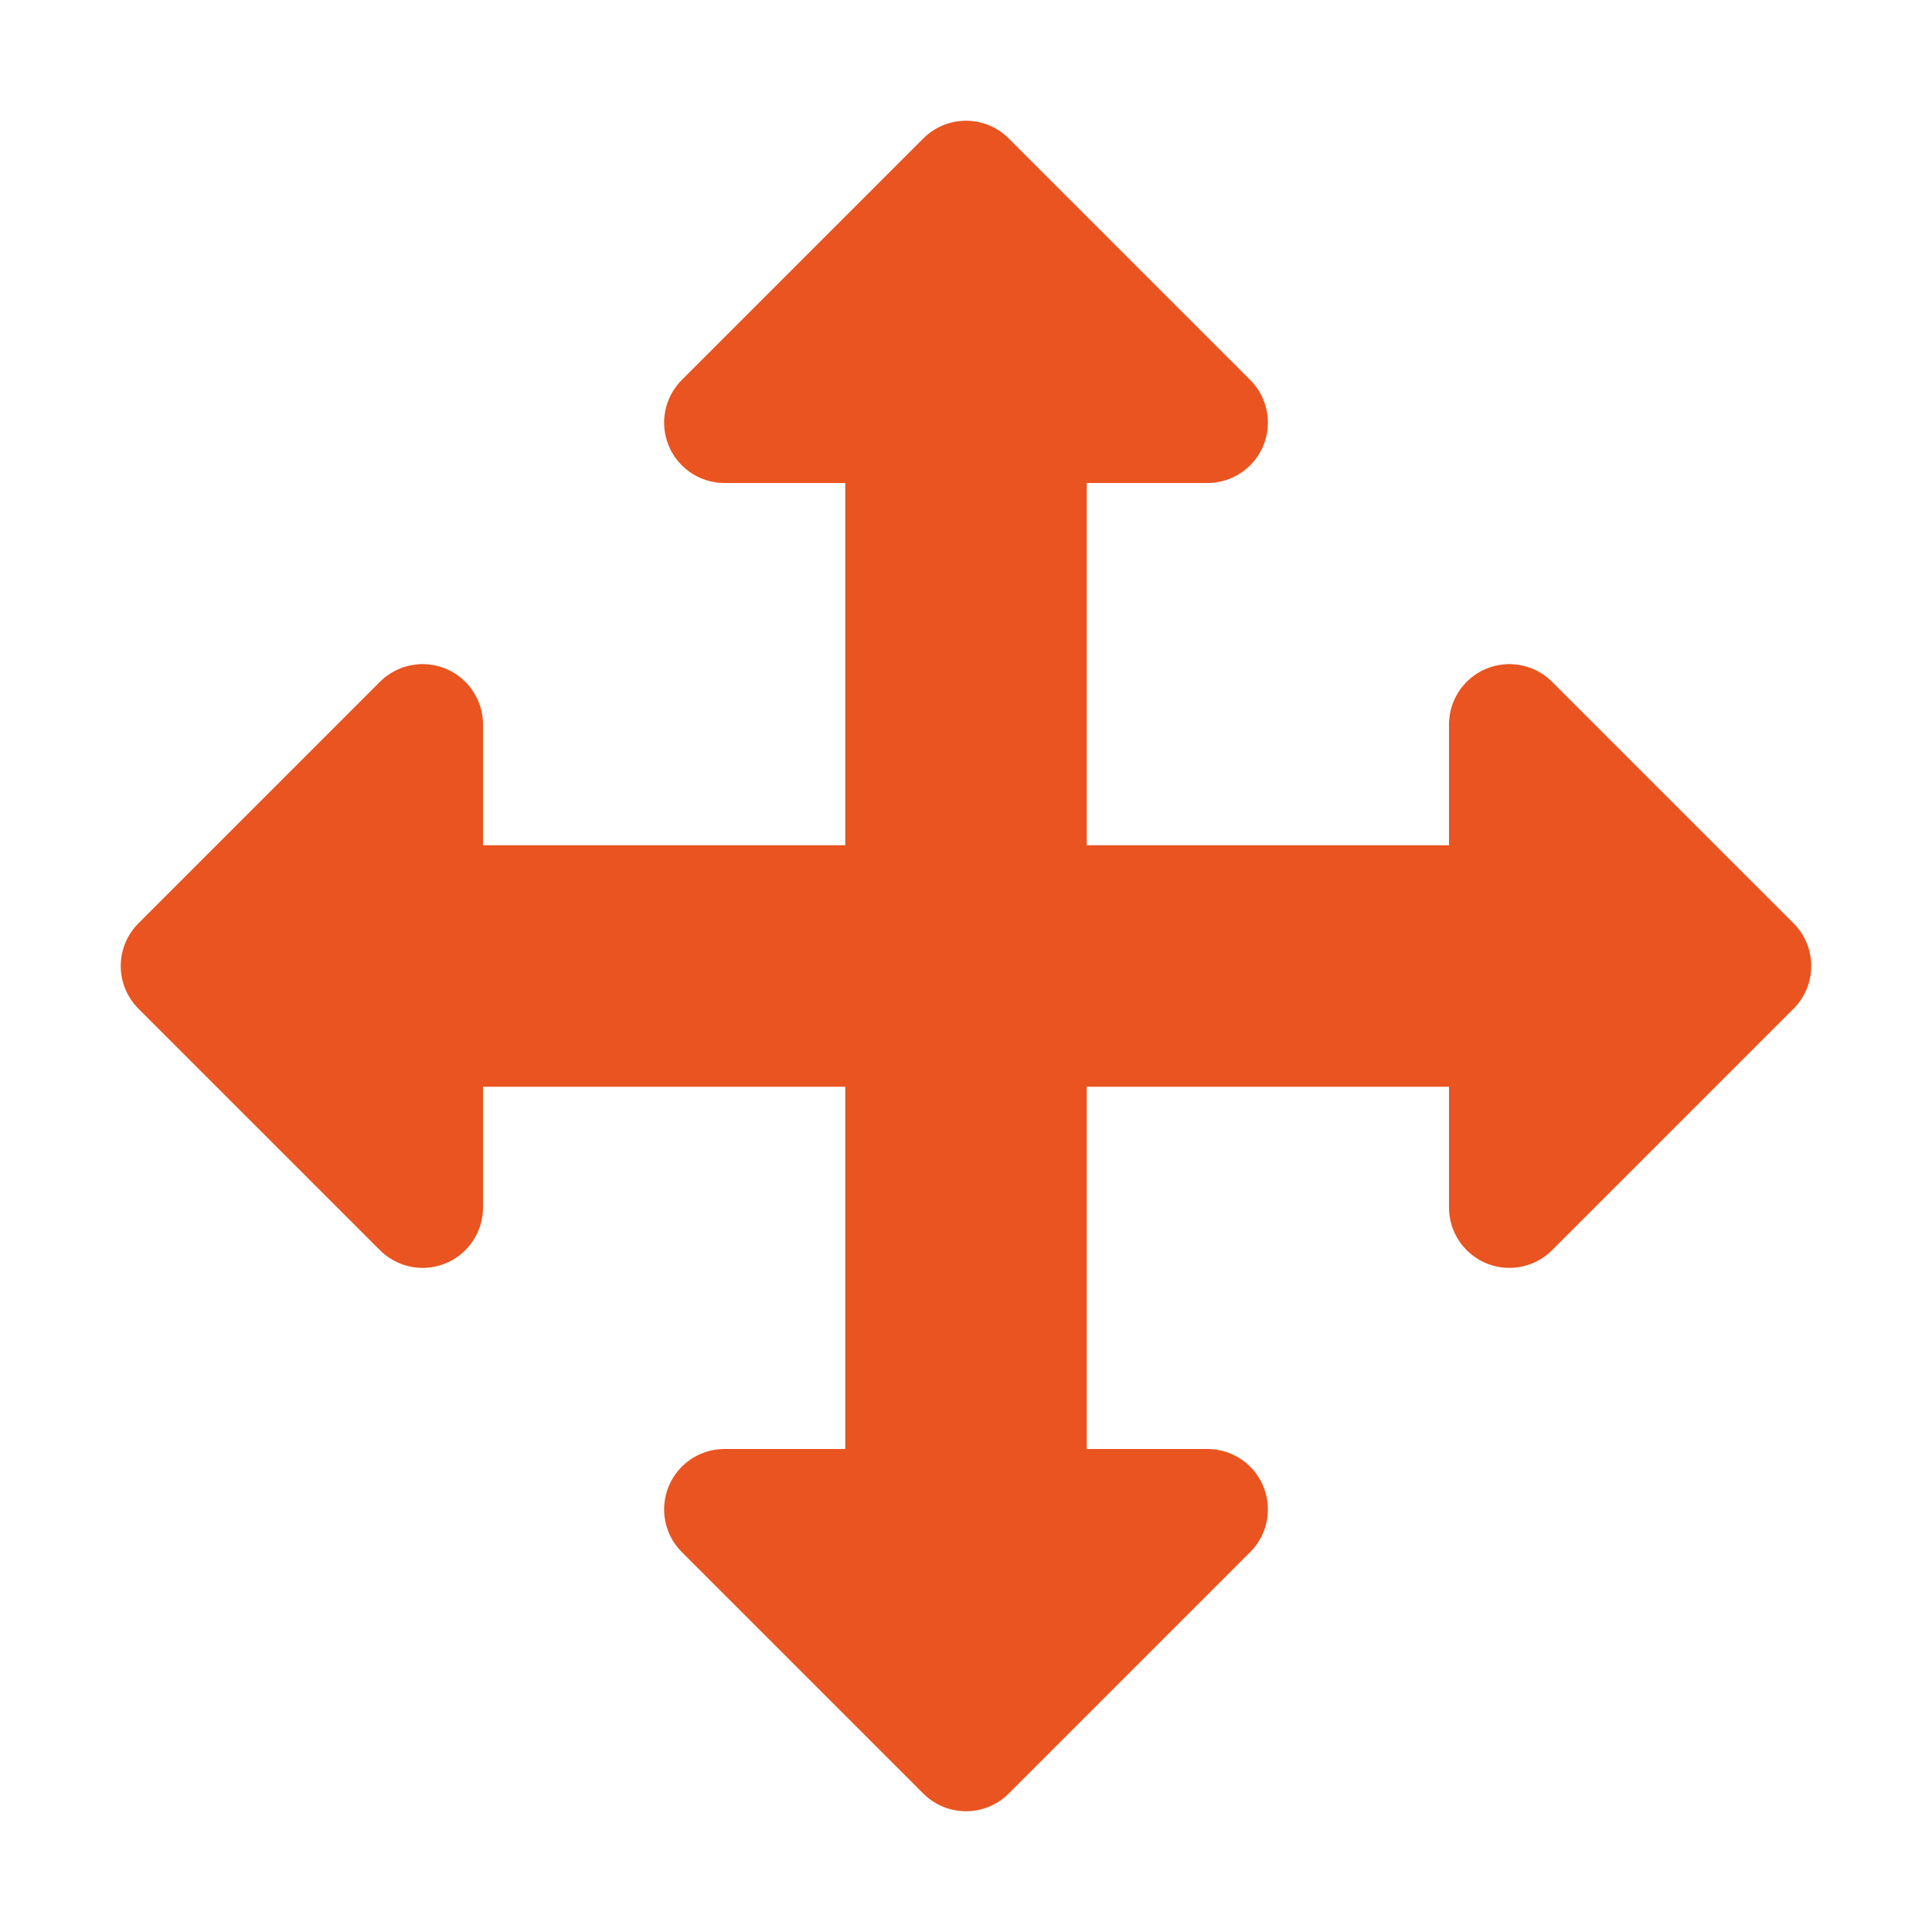
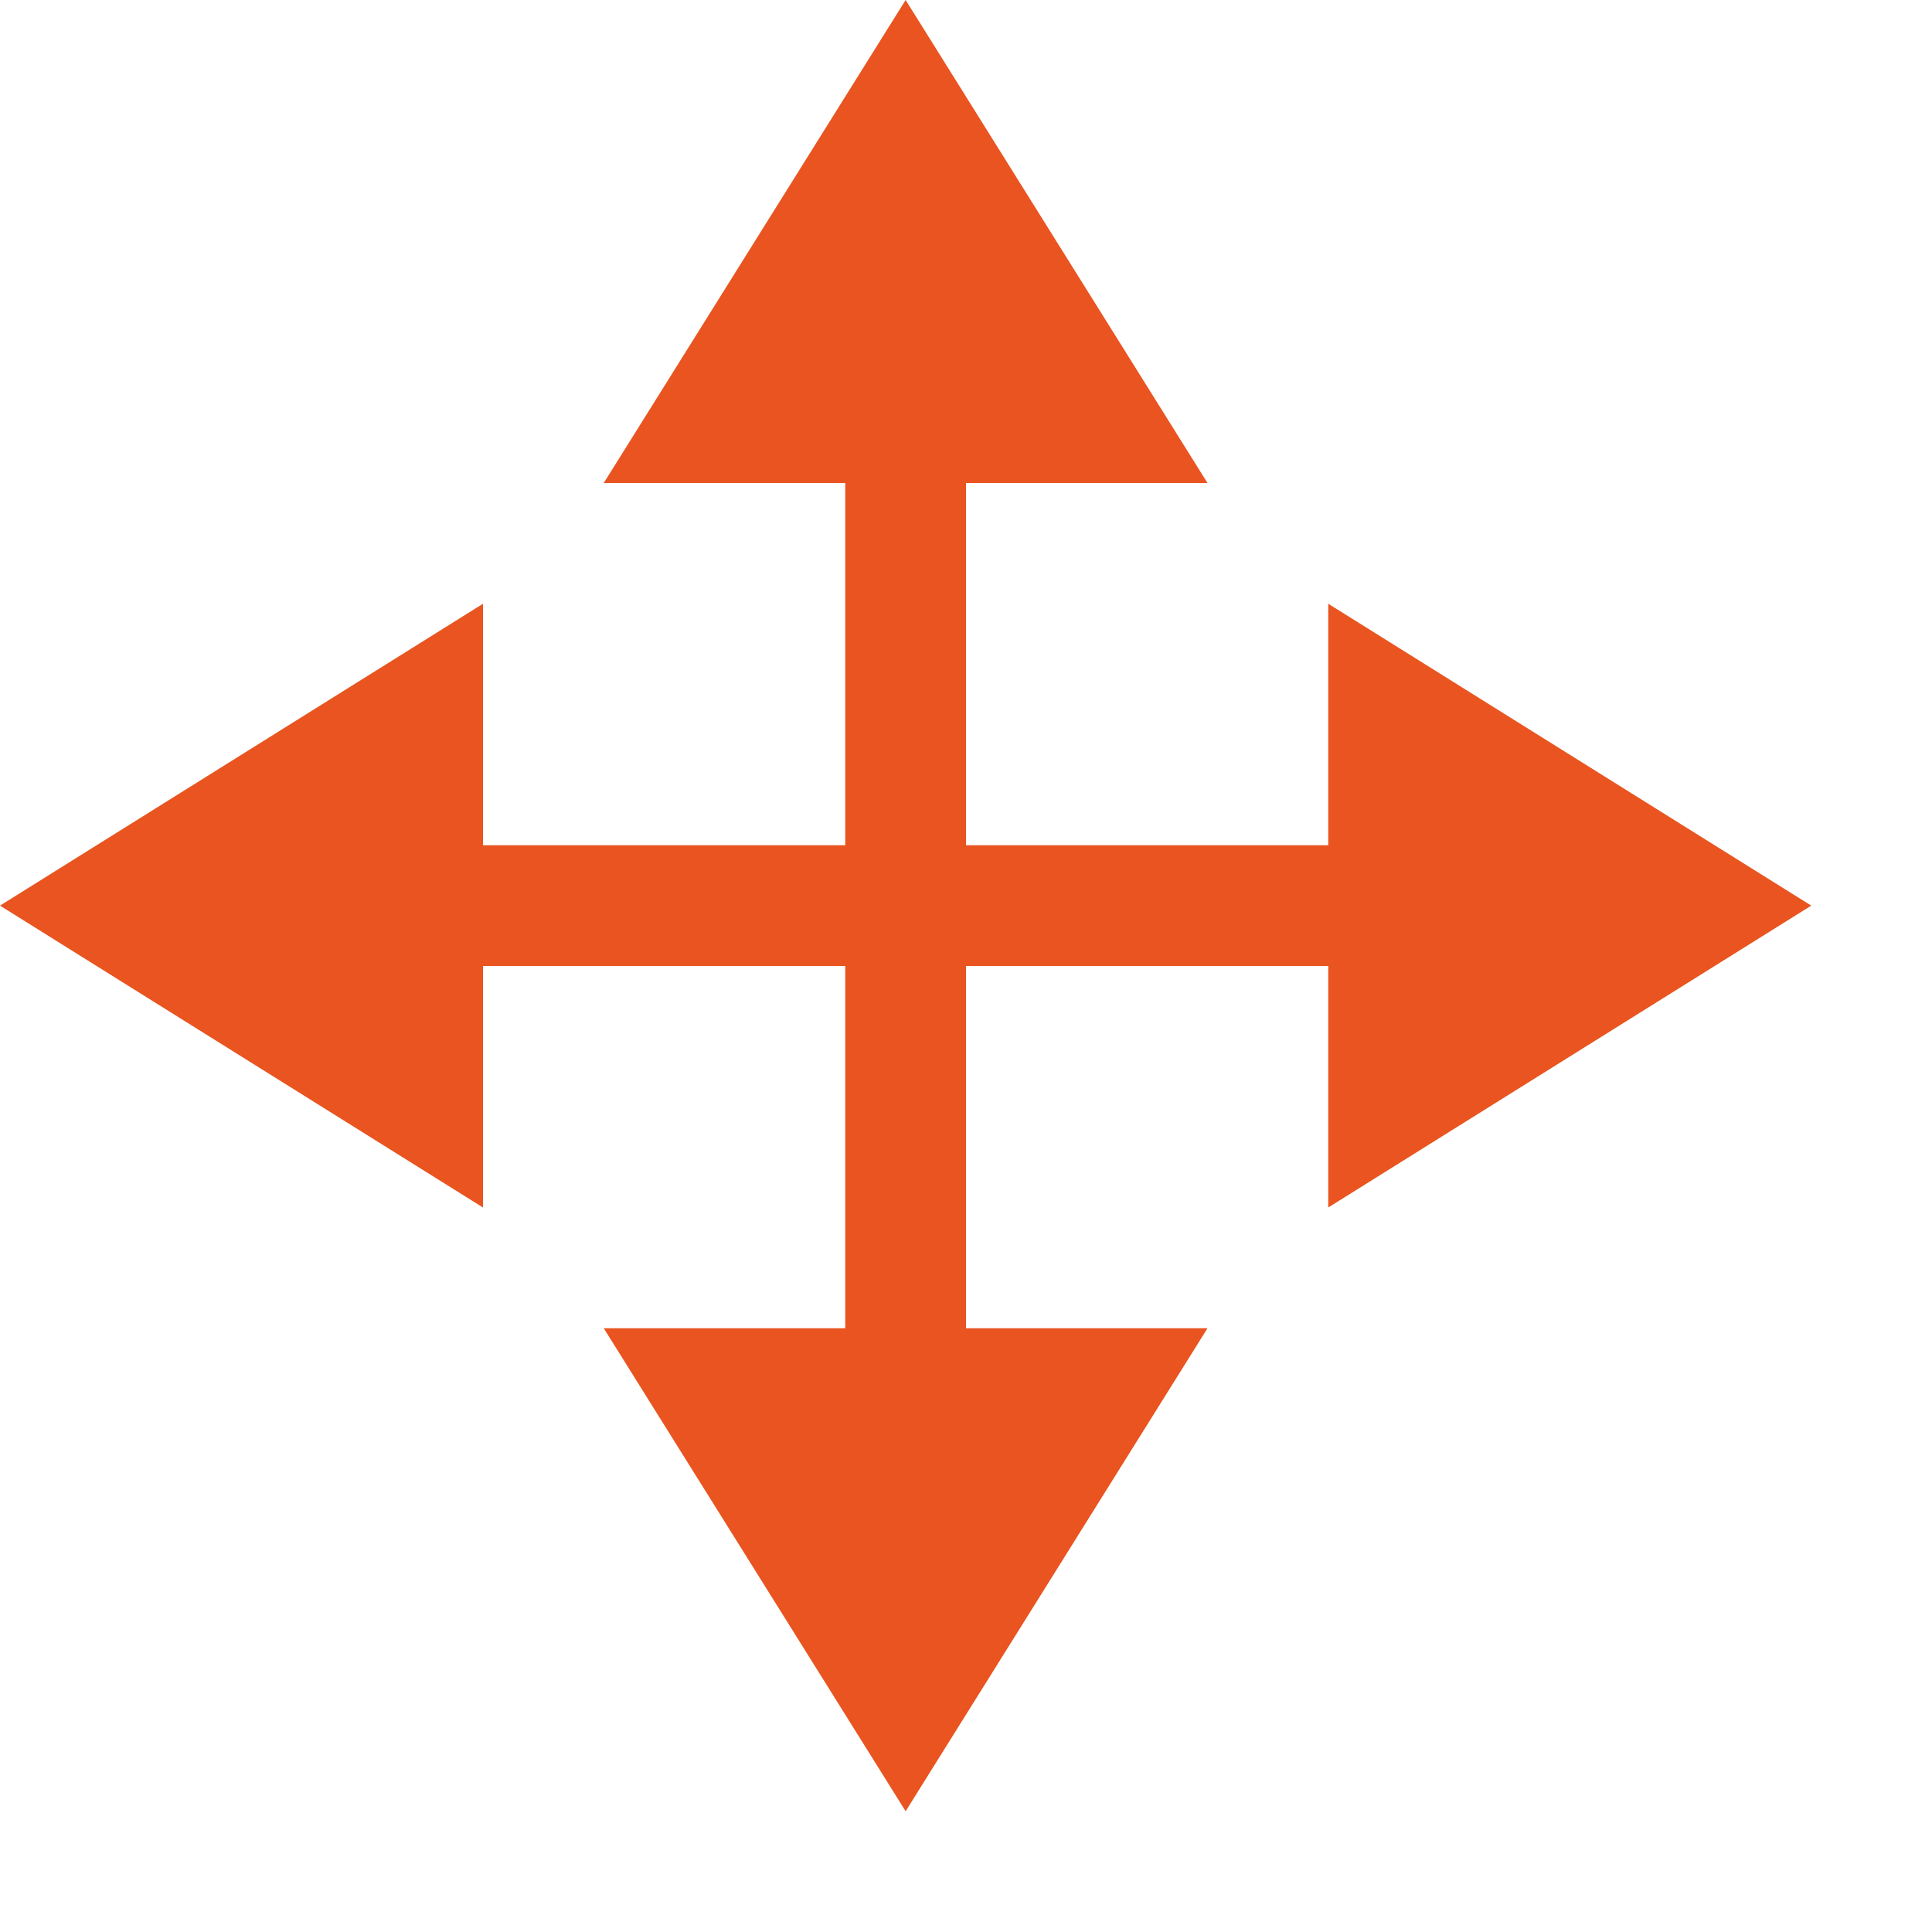
<svg xmlns="http://www.w3.org/2000/svg" viewBox="0 0 16 16" version="1.1" id="svg4">
+   <path id="path841" style="fill:#e95420;fill-opacity:1;stroke:none;stroke-width:1px;stroke-linecap:butt;stroke-linejoin:miter;stroke-opacity:1" d="m 7.5,0 -2.5,4 h 2 v 3 h -3 v -2 l -4,2.5 4,2.5 v -2 h 3 v 3 h -2 l 2.5,4 2.5,-4 h -2 v -3 h 3 v 2 l 4,-2.5 -4,-2.5 v 2 h -3 v -3 h 2 z" />
  <defs id="defs8" />
-   <path style="fill:#e95420;fill-opacity:1;stroke:#e95420;stroke-linecap:round;stroke-linejoin:round;stroke-opacity:1" d="M 8 1.5 L 6 3.5 L 10 3.5 L 8 1.5 z M 7.5 4 L 7.5 7.5 L 4 7.5 L 4 8.5 L 7.5 8.5 L 7.5 12 L 8.5 12 L 8.5 8.5 L 12 8.5 L 12 7.5 L 8.5 7.5 L 8.5 4 L 7.5 4 z M 3.5 6 L 1.5 8 L 3.5 10 L 3.5 6 z M 12.5 6 L 12.5 10 L 14.5 8 L 12.5 6 z M 6 12.5 L 8 14.5 L 10 12.5 L 6 12.5 z " id="path22" />
</svg>
